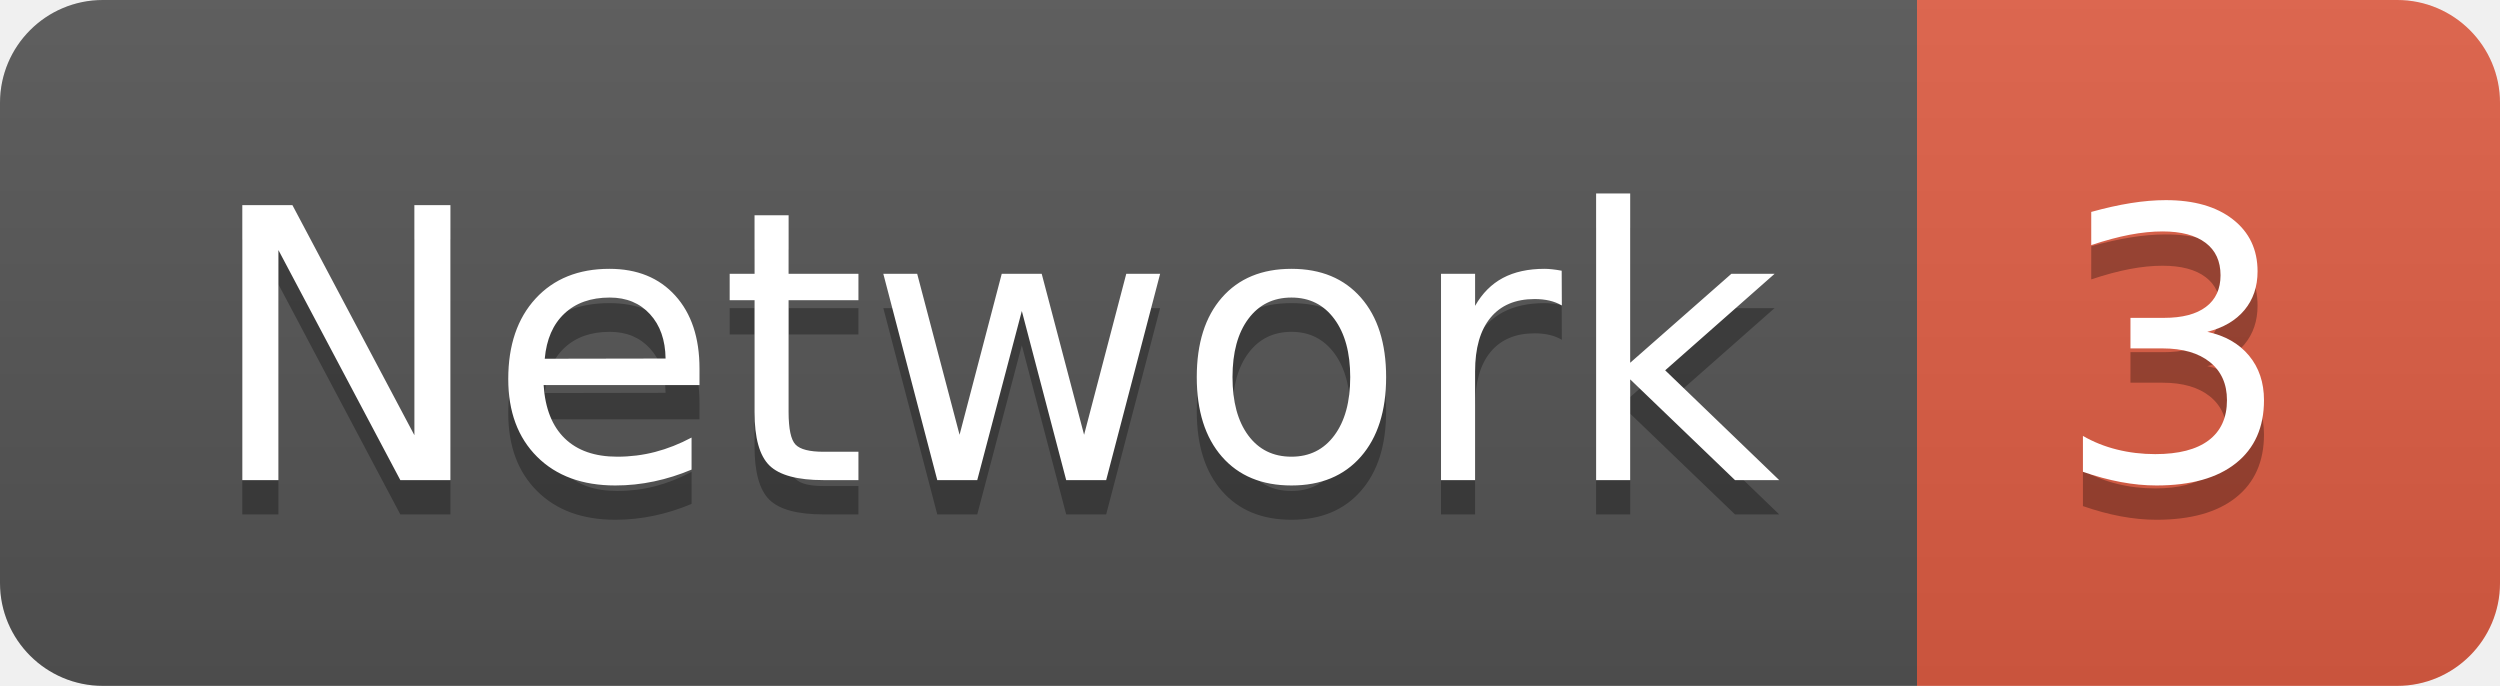
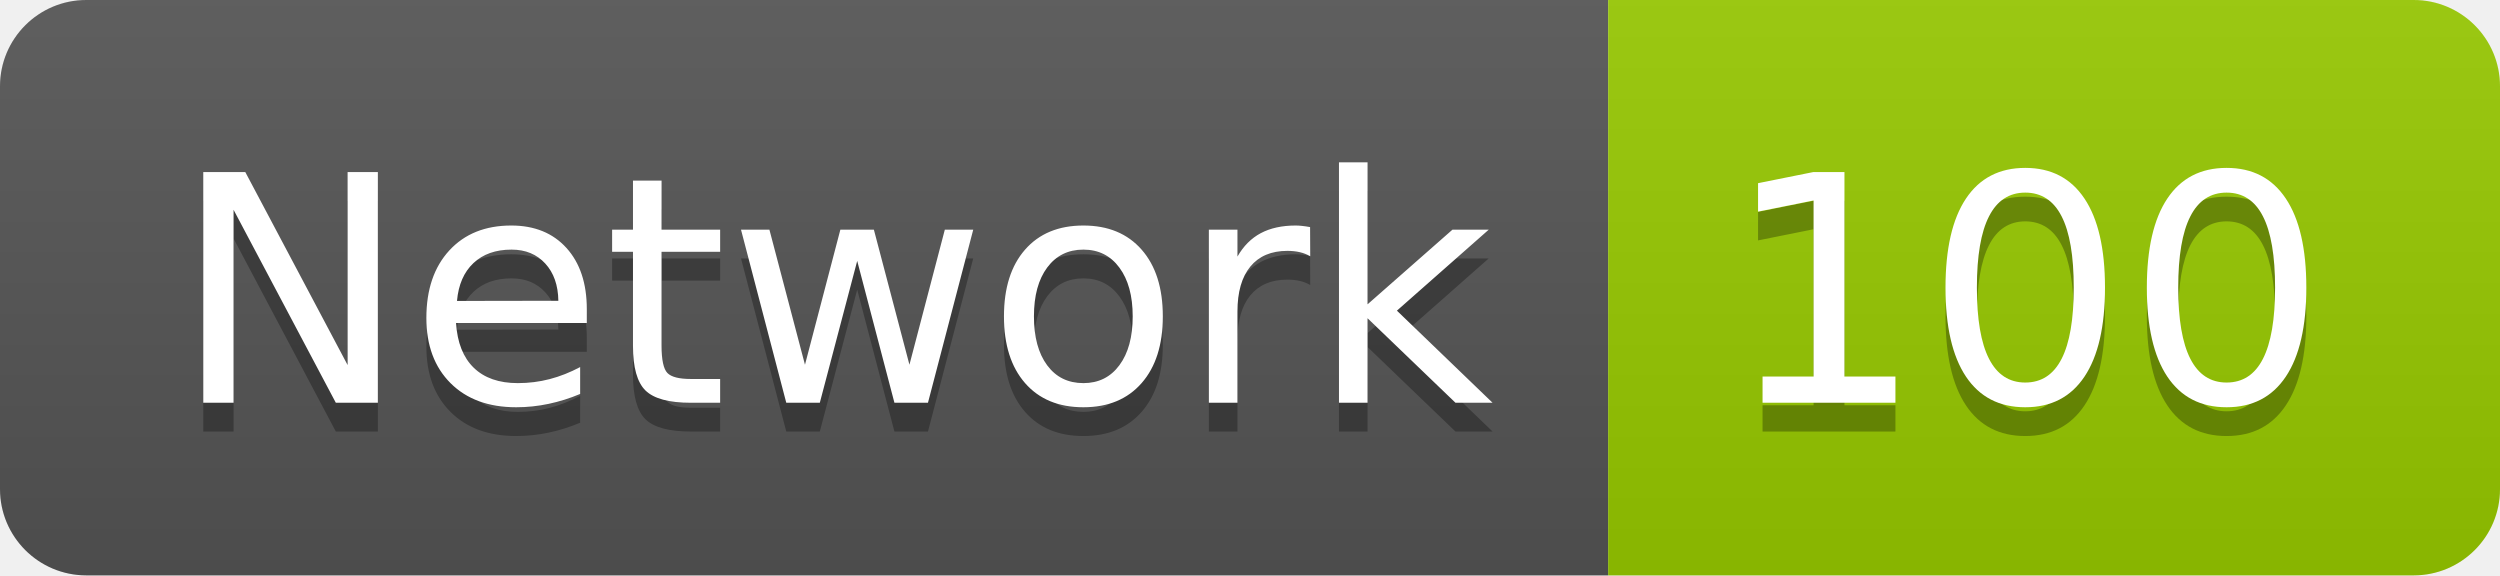
- <svg xmlns="http://www.w3.org/2000/svg" width="72.9" height="20">
+ <svg xmlns="http://www.w3.org/2000/svg" width="86.9" height="20">
  <linearGradient id="smooth" x2="0" y2="100%">
    <stop offset="0" stop-color="#bbb" stop-opacity=".1" />
    <stop offset="1" stop-opacity=".1" />
  </linearGradient>
  <clipPath id="round">
-     <rect width="72.9" height="20" rx="3" fill="#fff" />
+     <rect width="86.9" height="20" rx="3" fill="#fff" />
  </clipPath>
  <g clip-path="url(#round)">
    <rect width="55.9" height="20" fill="#555" />
-     <rect x="55.9" width="17.0" height="20" fill="#e05d44" />
-     <rect width="72.9" height="20" fill="url(#smooth)" />
+     <rect x="55.9" width="31.0" height="20" fill="#97CA00" />
+     <rect width="86.9" height="20" fill="url(#smooth)" />
  </g>
  <g fill="#fff" text-anchor="middle" font-family="DejaVu Sans,Verdana,Geneva,sans-serif" font-size="110">
    <text x="289.5" y="150" fill="#010101" fill-opacity=".3" transform="scale(0.1)" textLength="459.0" lengthAdjust="spacing">Network</text>
    <text x="289.5" y="140" transform="scale(0.1)" textLength="459.0" lengthAdjust="spacing">Network</text>
-     <text x="634.0" y="150" fill="#010101" fill-opacity=".3" transform="scale(0.1)" textLength="70.0" lengthAdjust="spacing">3</text>
-     <text x="634.0" y="140" transform="scale(0.1)" textLength="70.0" lengthAdjust="spacing">3</text>
+     <text x="704.0" y="150" fill="#010101" fill-opacity=".3" transform="scale(0.1)" textLength="210.0" lengthAdjust="spacing">100</text>
+     <text x="704.0" y="140" transform="scale(0.1)" textLength="210.0" lengthAdjust="spacing">100</text>
  </g>
</svg>
